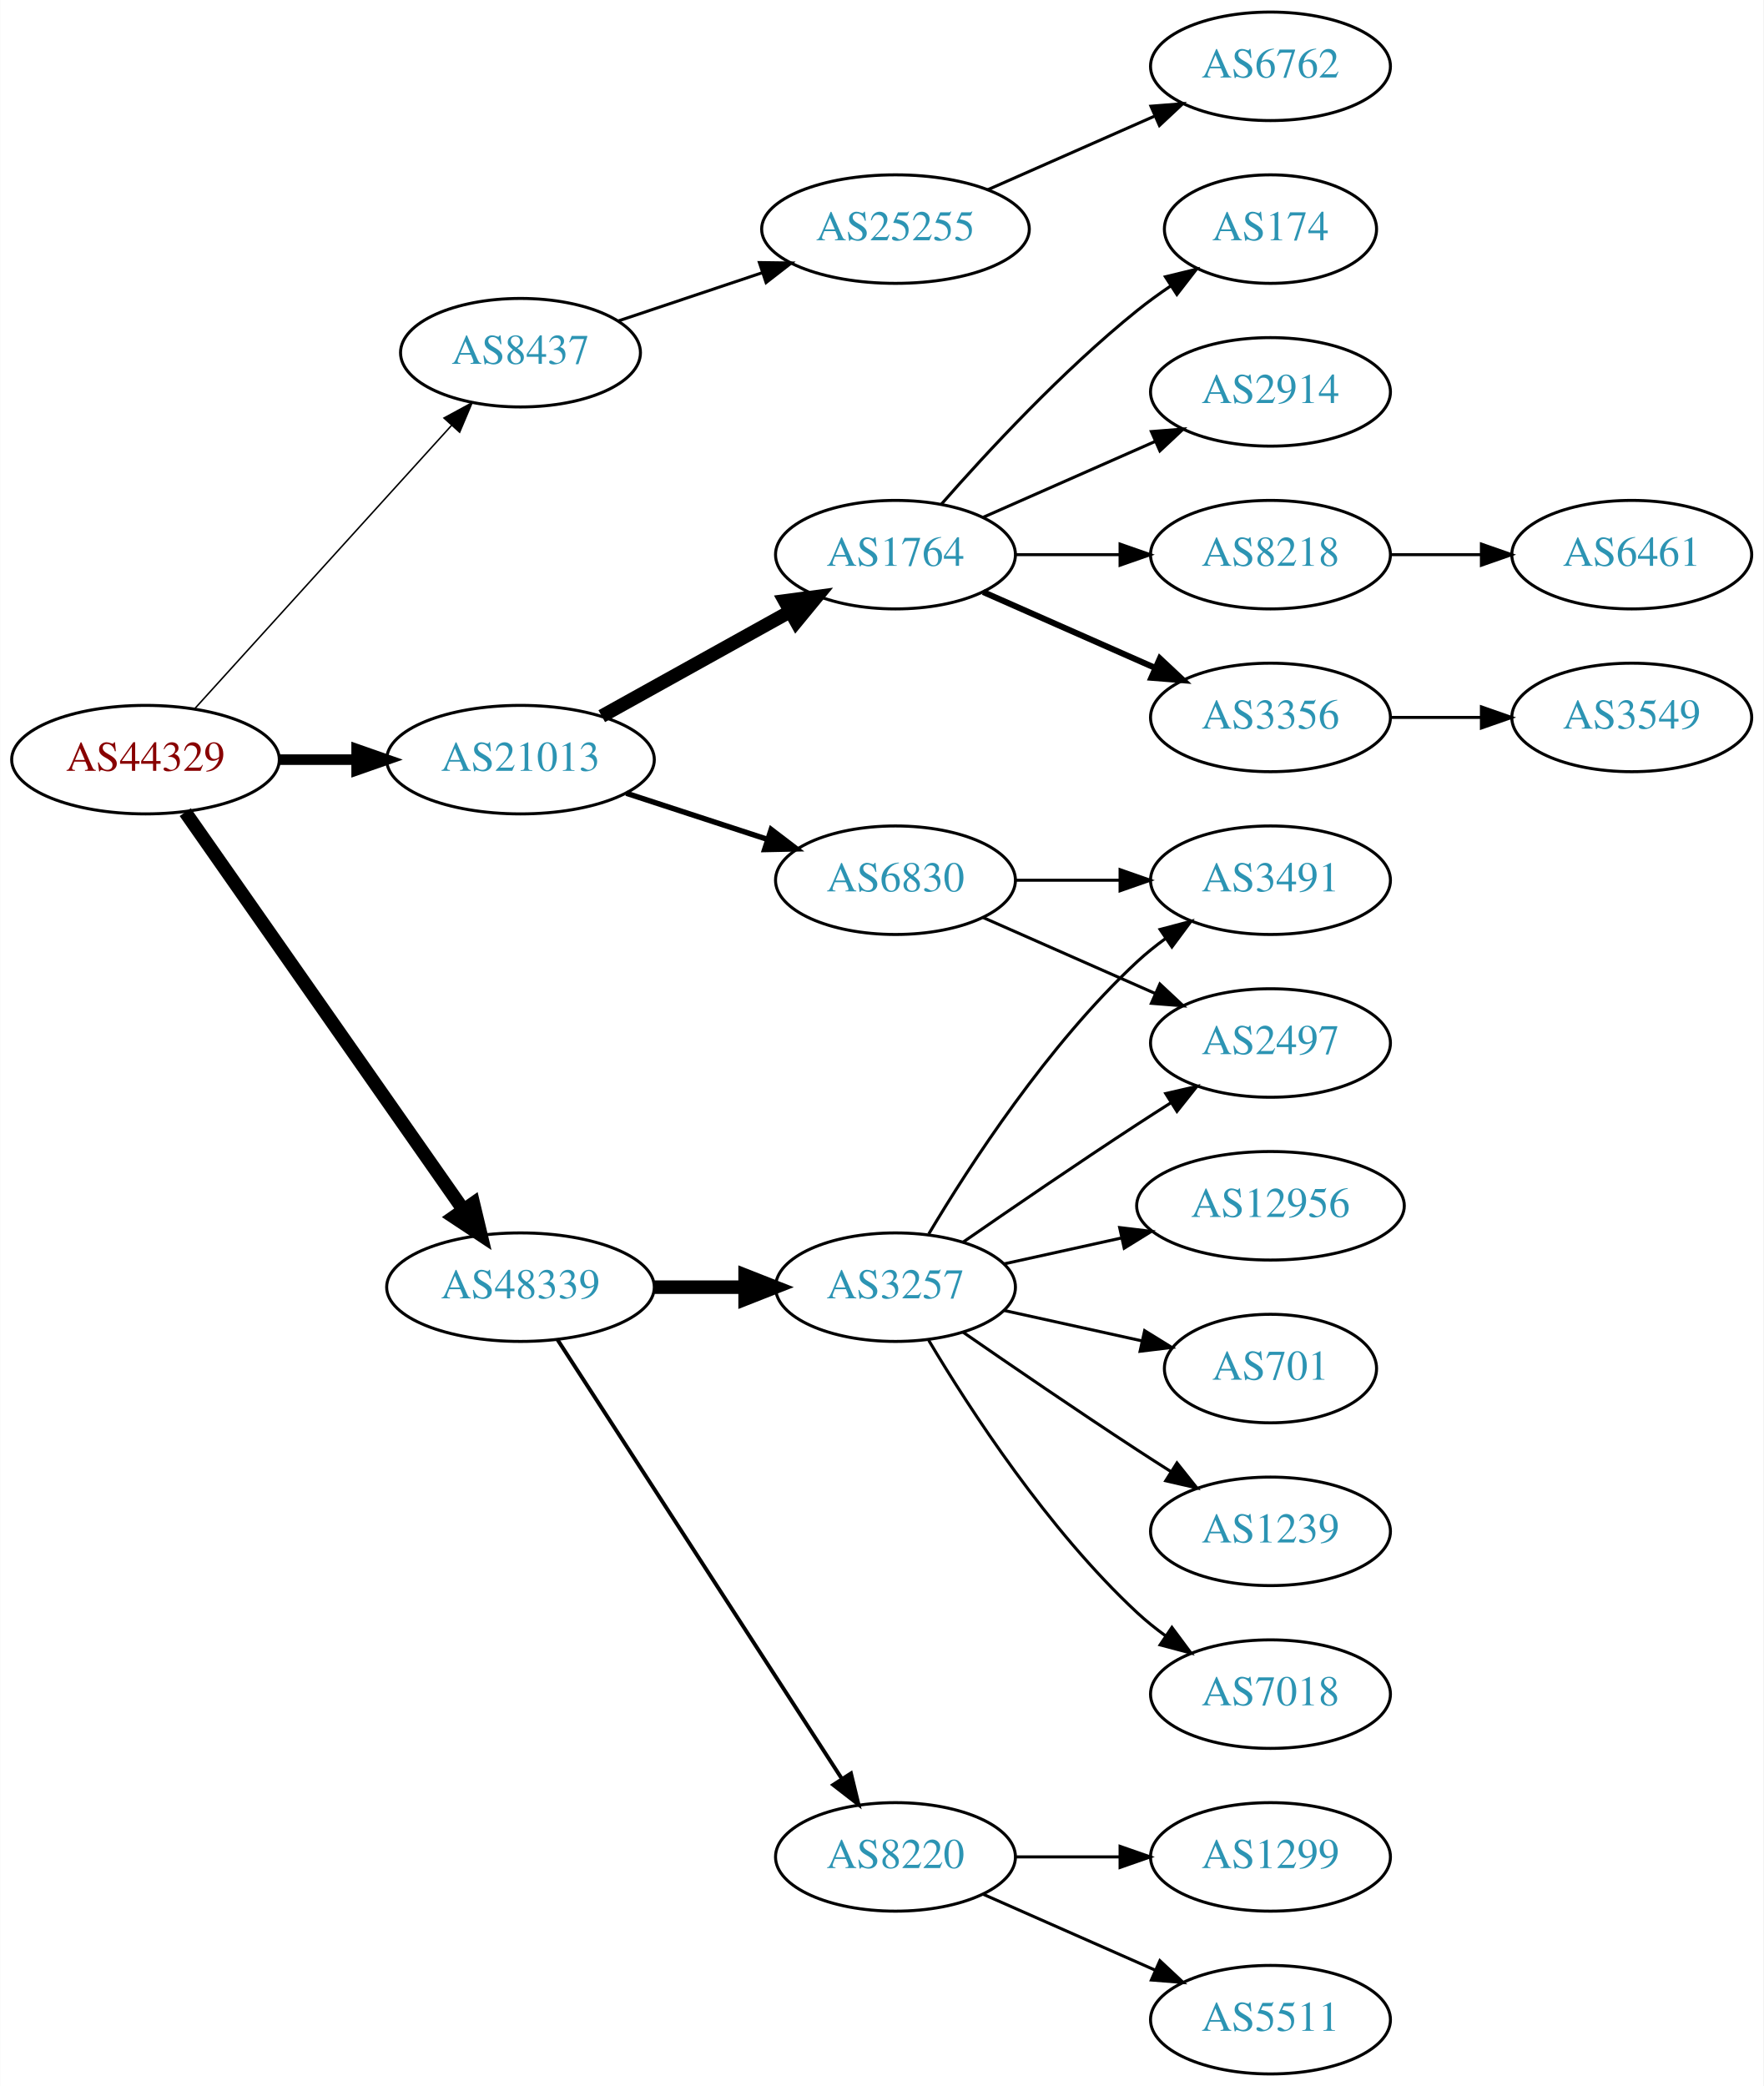
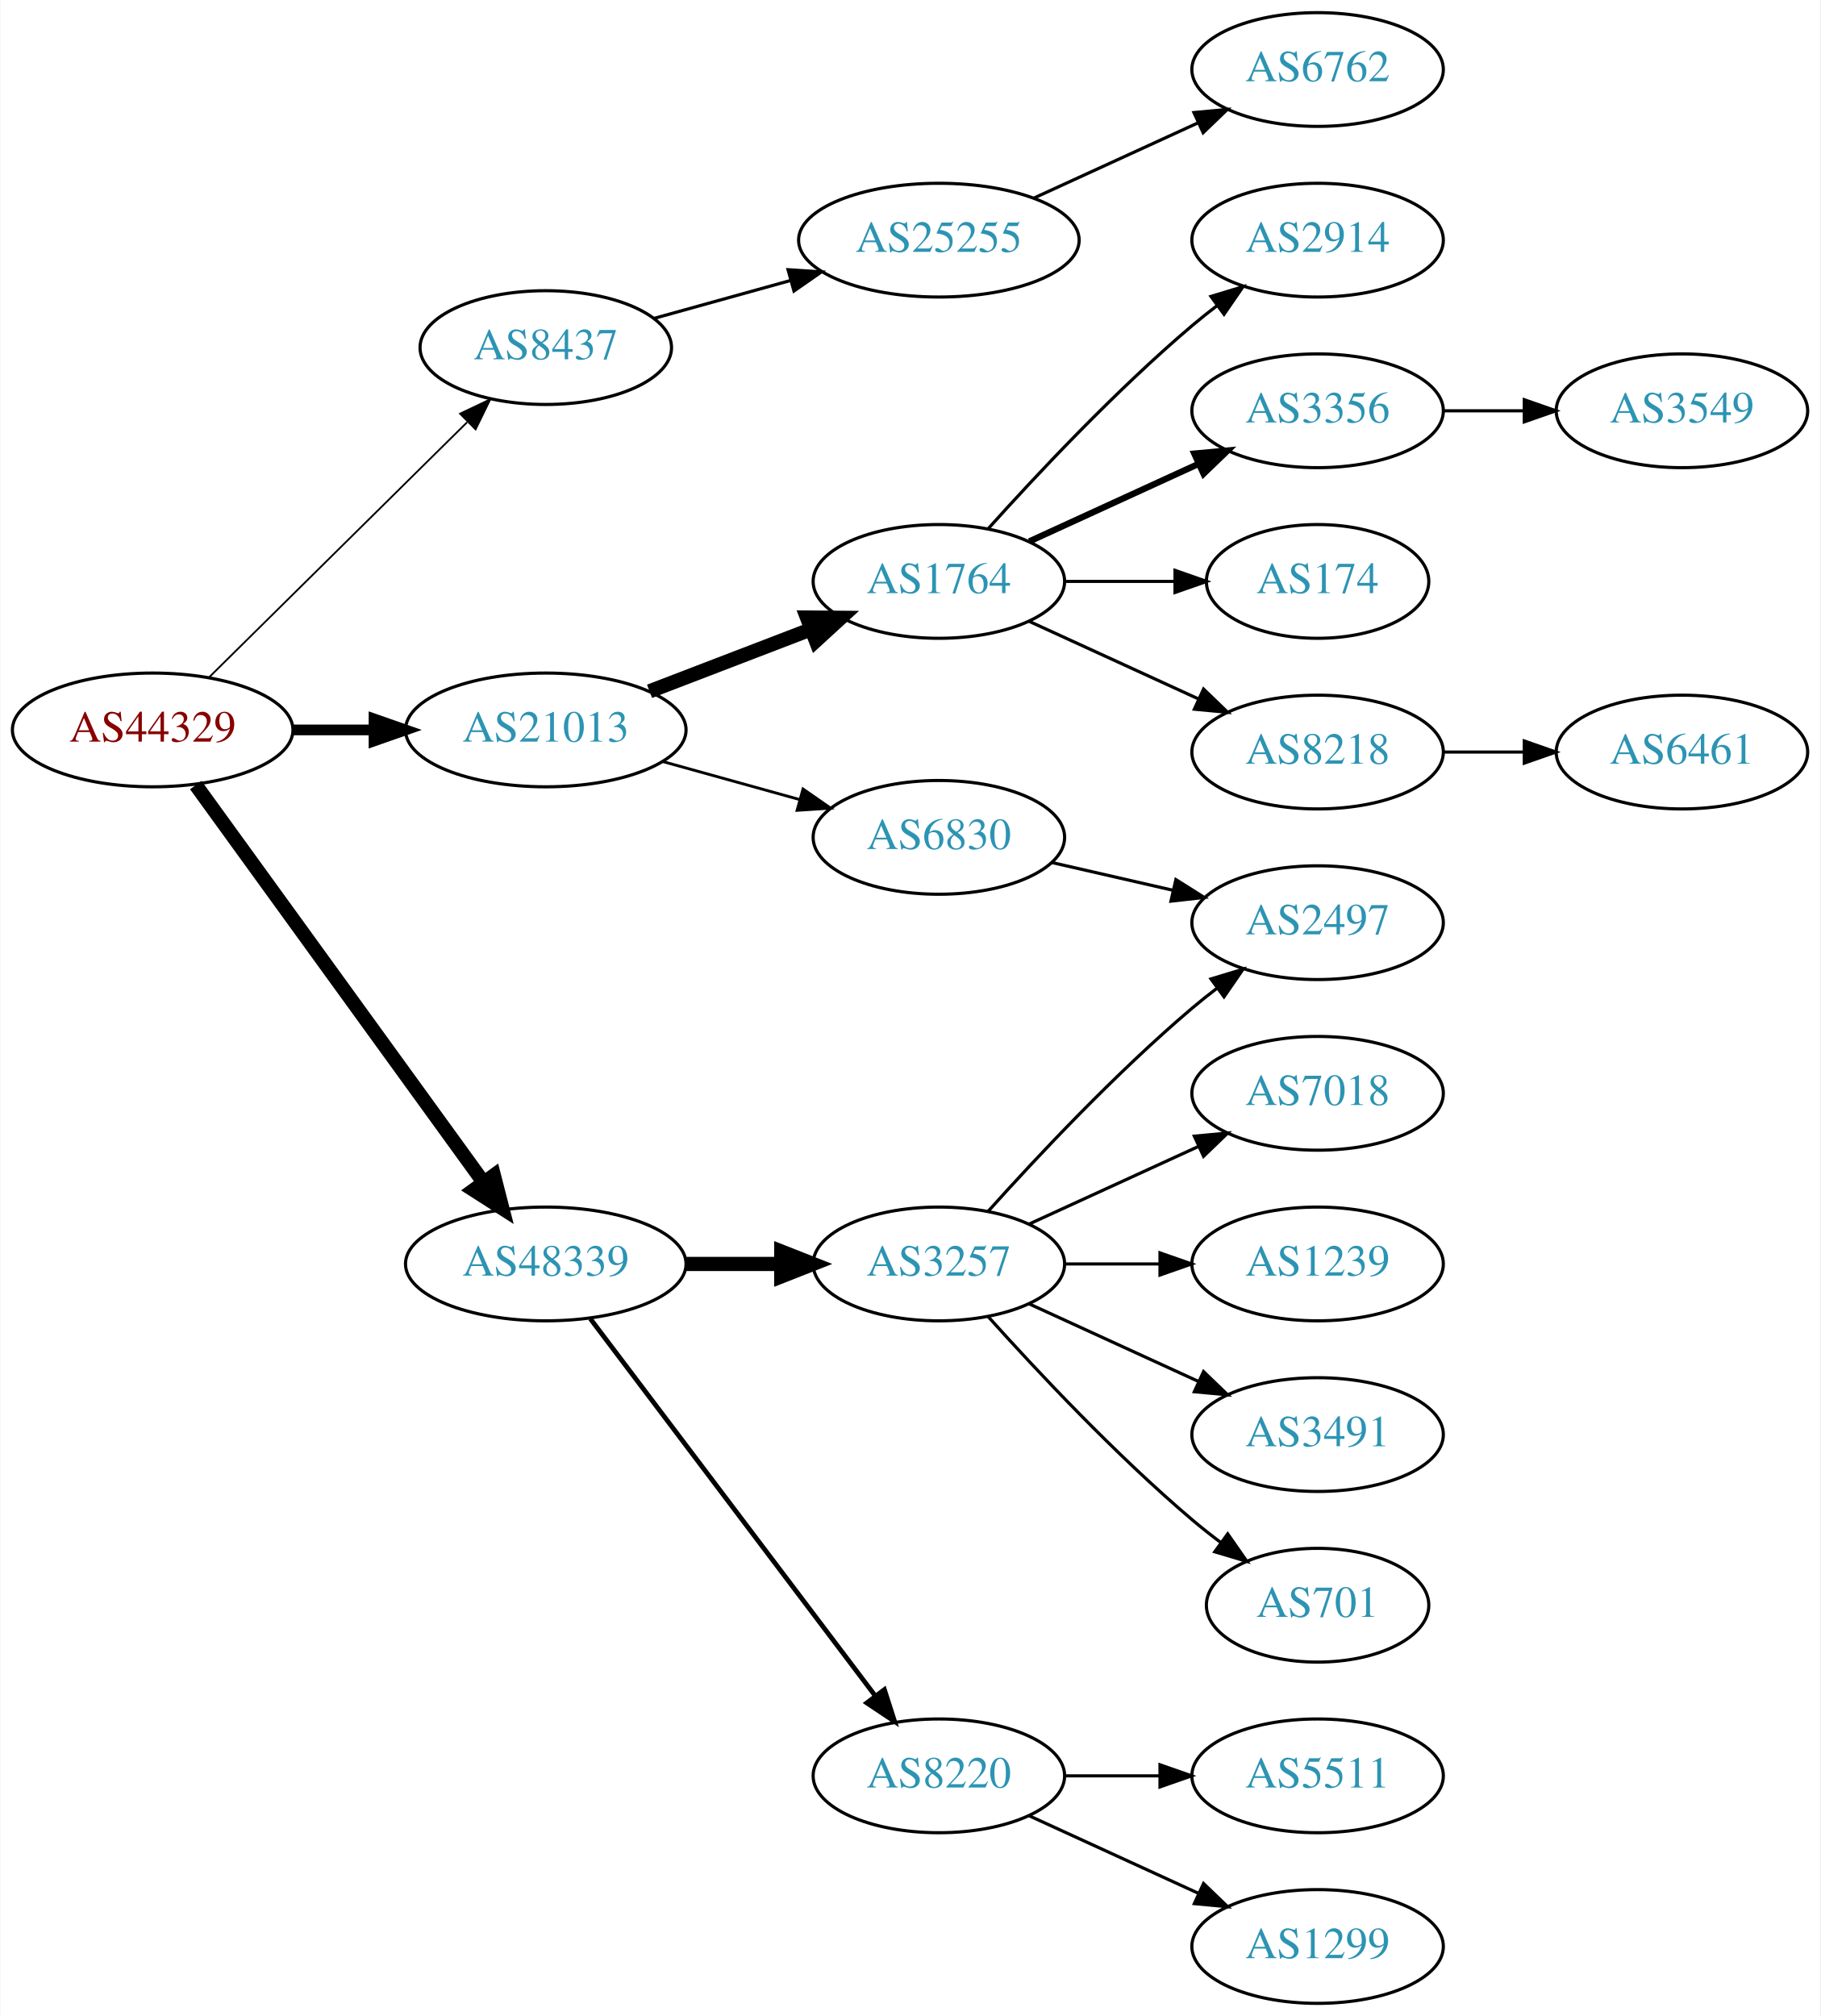
- <svg xmlns="http://www.w3.org/2000/svg" xmlns:xlink="http://www.w3.org/1999/xlink" width="585pt" height="692pt" viewBox="0.00 0.00 584.86 692.00">
-   <g id="graph0" class="graph" transform="scale(1 1) rotate(0) translate(4 688)">
-     <polygon fill="white" stroke="none" points="-4,4 -4,-688 580.862,-688 580.862,4 -4,4" />
+ <svg xmlns="http://www.w3.org/2000/svg" xmlns:xlink="http://www.w3.org/1999/xlink" width="576pt" height="638pt" viewBox="0.00 0.00 575.76 638.00">
+   <g id="graph0" class="graph" transform="scale(1 1) rotate(0) translate(4 634)">
+     <polygon fill="white" stroke="none" points="-4,4 -4,-634 571.762,-634 571.762,4 -4,4" />
    <g id="node1" class="node">
      <g id="a_node1">
        <a xlink:href="/asn/44329" xlink:title="AS44329 ~ NTS Netzwerk Telekom Service AG [AT]">
-           <ellipse fill="#ffffff" stroke="black" cx="44.196" cy="-436" rx="44.393" ry="18" />
-           <text text-anchor="middle" x="44.196" y="-432.3" font-family="Times,serif" font-size="14.00" fill="#880000">AS44329</text>
+           <ellipse fill="#ffffff" stroke="black" cx="44.196" cy="-403" rx="44.393" ry="18" />
+           <text text-anchor="middle" x="44.196" y="-399.3" font-family="Times,serif" font-size="14.00" fill="#880000">AS44329</text>
        </a>
      </g>
    </g>
    <g id="node2" class="node">
      <g id="a_node2">
        <a xlink:href="/asn/8437" xlink:title="AS8437 ~ Hutchison Drei Austria GmbH [AT]">
-           <ellipse fill="#ffffff" stroke="black" cx="168.588" cy="-571" rx="39.794" ry="18" />
-           <text text-anchor="middle" x="168.588" y="-567.3" font-family="Times,serif" font-size="14.00" fill="#2c94b3">AS8437</text>
+           <ellipse fill="#ffffff" stroke="black" cx="168.588" cy="-524" rx="39.794" ry="18" />
+           <text text-anchor="middle" x="168.588" y="-520.3" font-family="Times,serif" font-size="14.00" fill="#2c94b3">AS8437</text>
        </a>
      </g>
    </g>
    <g id="edge1" class="edge">
-       <path fill="none" stroke="black" stroke-width="0.5" d="M60.45,-452.825C81.913,-476.499 121.144,-519.771 145.711,-546.87" />
-       <polygon fill="black" stroke="black" stroke-width="0.5" points="143.217,-549.329 152.527,-554.387 148.403,-544.628 143.217,-549.329" />
+       <path fill="none" stroke="black" stroke-width="0.562" d="M61.958,-419.571C83.107,-440.479 119.618,-476.575 143.687,-500.371" />
+       <polygon fill="black" stroke="black" stroke-width="0.562" points="141.457,-503.088 151.029,-507.629 146.378,-498.11 141.457,-503.088" />
    </g>
    <g id="node3" class="node">
      <g id="a_node3">
        <a xlink:href="/asn/21013" xlink:title="AS21013 ~ Wels, AT [AT]">
-           <ellipse fill="#ffffff" stroke="black" cx="168.588" cy="-436" rx="44.393" ry="18" />
-           <text text-anchor="middle" x="168.588" y="-432.3" font-family="Times,serif" font-size="14.00" fill="#2c94b3">AS21013</text>
+           <ellipse fill="#ffffff" stroke="black" cx="168.588" cy="-403" rx="44.393" ry="18" />
+           <text text-anchor="middle" x="168.588" y="-399.3" font-family="Times,serif" font-size="14.00" fill="#2c94b3">AS21013</text>
        </a>
      </g>
    </g>
    <g id="edge2" class="edge">
-       <path fill="none" stroke="black" stroke-width="3.5" d="M88.692,-436C96.898,-436 105.569,-436 114.041,-436" />
-       <polygon fill="black" stroke="black" stroke-width="3.5" points="114.233,-439.5 124.233,-436 114.233,-432.5 114.233,-439.5" />
+       <path fill="none" stroke="black" stroke-width="3.375" d="M88.692,-403C96.898,-403 105.569,-403 114.041,-403" />
+       <polygon fill="black" stroke="black" stroke-width="3.375" points="114.233,-406.5 124.233,-403 114.233,-399.5 114.233,-406.5" />
    </g>
    <g id="node4" class="node">
      <g id="a_node4">
        <a xlink:href="/asn/48339" xlink:title="AS48339 ~ Raiffeisen Rechenzentrum GmbH [AT]">
-           <ellipse fill="#ffffff" stroke="black" cx="168.588" cy="-261" rx="44.393" ry="18" />
-           <text text-anchor="middle" x="168.588" y="-257.3" font-family="Times,serif" font-size="14.00" fill="#2c94b3">AS48339</text>
+           <ellipse fill="#ffffff" stroke="black" cx="168.588" cy="-234" rx="44.393" ry="18" />
+           <text text-anchor="middle" x="168.588" y="-230.3" font-family="Times,serif" font-size="14.00" fill="#2c94b3">AS48339</text>
        </a>
      </g>
    </g>
    <g id="edge3" class="edge">
-       <path fill="none" stroke="black" stroke-width="4.5" d="M57.379,-418.581C79.006,-387.657 124.204,-323.033 149.483,-286.887" />
-       <polygon fill="black" stroke="black" stroke-width="4.5" points="152.95,-288.8 155.455,-278.349 146.497,-284.287 152.95,-288.8" />
+       <path fill="none" stroke="black" stroke-width="4.5" d="M57.833,-385.551C79.454,-355.696 123.645,-294.677 148.86,-259.86" />
+       <polygon fill="black" stroke="black" stroke-width="4.5" points="152.16,-262.016 154.836,-251.608 145.782,-257.397 152.16,-262.016" />
    </g>
    <g id="node5" class="node">
      <g id="a_node5">
        <a xlink:href="/asn/25255" xlink:title="AS25255 ~ ==&gt; TELE2 AUSTRIA &lt;== [AT]">
-           <ellipse fill="#ffffff" stroke="black" cx="292.98" cy="-612" rx="44.393" ry="18" />
-           <text text-anchor="middle" x="292.98" y="-608.3" font-family="Times,serif" font-size="14.00" fill="#2c94b3">AS25255</text>
+           <ellipse fill="#ffffff" stroke="black" cx="292.98" cy="-558" rx="44.393" ry="18" />
+           <text text-anchor="middle" x="292.98" y="-554.3" font-family="Times,serif" font-size="14.00" fill="#2c94b3">AS25255</text>
        </a>
      </g>
    </g>
    <g id="edge4" class="edge">
-       <path fill="none" stroke="black" d="M201.107,-581.559C215.654,-586.431 233.152,-592.293 248.893,-597.566" />
-       <polygon fill="black" stroke="black" points="247.831,-600.902 258.425,-600.759 250.055,-594.264 247.831,-600.902" />
+       <path fill="none" stroke="black" d="M202.709,-533.201C216.054,-536.908 231.673,-541.247 246.083,-545.25" />
+       <polygon fill="black" stroke="black" points="245.251,-548.651 255.823,-547.956 247.124,-541.907 245.251,-548.651" />
    </g>
    <g id="node7" class="node">
      <g id="a_node7">
-         <a xlink:href="/asn/1764" xlink:title="AS1764 ~ NEXTLAYER-AS [AT]">
-           <ellipse fill="#ffffff" stroke="black" cx="292.98" cy="-504" rx="39.794" ry="18" />
-           <text text-anchor="middle" x="292.98" y="-500.3" font-family="Times,serif" font-size="14.00" fill="#2c94b3">AS1764</text>
+         <a xlink:href="/asn/6830" xlink:title="AS6830 ~ LGI-UPC [AT]">
+           <ellipse fill="#ffffff" stroke="black" cx="292.98" cy="-369" rx="39.794" ry="18" />
+           <text text-anchor="middle" x="292.98" y="-365.3" font-family="Times,serif" font-size="14.00" fill="#2c94b3">AS6830</text>
        </a>
      </g>
    </g>
    <g id="edge6" class="edge">
-       <path fill="none" stroke="black" stroke-width="4.5" d="M195.544,-450.421C213.717,-460.518 238.18,-474.109 257.919,-485.076" />
-       <polygon fill="black" stroke="black" stroke-width="4.5" points="256.245,-488.65 266.899,-490.065 260.07,-481.766 256.245,-488.65" />
+       <path fill="none" stroke="black" stroke-width="0.9" d="M205.648,-392.983C219.152,-389.231 234.633,-384.931 248.723,-381.017" />
+       <polygon fill="black" stroke="black" stroke-width="0.9" points="249.989,-384.298 258.688,-378.249 248.116,-377.553 249.989,-384.298" />
    </g>
    <g id="node8" class="node">
      <g id="a_node8">
-         <a xlink:href="/asn/6830" xlink:title="AS6830 ~ LGI-UPC [AT]">
-           <ellipse fill="#ffffff" stroke="black" cx="292.98" cy="-396" rx="39.794" ry="18" />
-           <text text-anchor="middle" x="292.98" y="-392.3" font-family="Times,serif" font-size="14.00" fill="#2c94b3">AS6830</text>
+         <a xlink:href="/asn/1764" xlink:title="AS1764 ~ NEXTLAYER-AS [AT]">
+           <ellipse fill="#ffffff" stroke="black" cx="292.98" cy="-450" rx="39.794" ry="18" />
+           <text text-anchor="middle" x="292.98" y="-446.3" font-family="Times,serif" font-size="14.00" fill="#2c94b3">AS1764</text>
        </a>
      </g>
    </g>
    <g id="edge7" class="edge">
-       <path fill="none" stroke="black" stroke-width="1.8" d="M203.681,-424.858C218.187,-420.117 235.239,-414.544 250.469,-409.567" />
-       <polygon fill="black" stroke="black" stroke-width="1.8" points="251.752,-412.83 260.17,-406.396 249.578,-406.176 251.752,-412.83" />
+       <path fill="none" stroke="black" stroke-width="4.5" d="M201.426,-415.226C217.057,-421.228 236.037,-428.517 252.575,-434.868" />
+       <polygon fill="black" stroke="black" stroke-width="4.5" points="251.239,-438.573 261.986,-438.482 254.062,-431.221 251.239,-438.573" />
+     </g>
+     <g id="node16" class="node">
+       <g id="a_node16">
+         <a xlink:href="/asn/3257" xlink:title="AS3257 ~ GTT [DE]">
+           <ellipse fill="#ffffff" stroke="black" cx="292.98" cy="-234" rx="39.794" ry="18" />
+           <text text-anchor="middle" x="292.98" y="-230.3" font-family="Times,serif" font-size="14.00" fill="#2c94b3">AS3257</text>
+         </a>
+       </g>
+     </g>
+     <g id="edge15" class="edge">
+       <path fill="none" stroke="black" stroke-width="4.5" d="M213.084,-234C222.773,-234 233.11,-234 243.002,-234" />
+       <polygon fill="black" stroke="black" stroke-width="4.5" points="243.105,-237.938 253.105,-234 243.105,-230.063 243.105,-237.938" />
    </g>
    <g id="node17" class="node">
      <g id="a_node17">
-         <a xlink:href="/asn/3257" xlink:title="AS3257 ~ GTT [DE]">
-           <ellipse fill="#ffffff" stroke="black" cx="292.98" cy="-261" rx="39.794" ry="18" />
-           <text text-anchor="middle" x="292.98" y="-257.3" font-family="Times,serif" font-size="14.00" fill="#2c94b3">AS3257</text>
-         </a>
-       </g>
-     </g>
-     <g id="edge16" class="edge">
-       <path fill="none" stroke="black" stroke-width="4.5" d="M213.084,-261C222.773,-261 233.11,-261 243.002,-261" />
-       <polygon fill="black" stroke="black" stroke-width="4.5" points="243.105,-264.938 253.105,-261 243.105,-257.063 243.105,-264.938" />
-     </g>
-     <g id="node18" class="node">
-       <g id="a_node18">
        <a xlink:href="/asn/8220" xlink:title="AS8220 ~ COLT [GB]">
          <ellipse fill="#ffffff" stroke="black" cx="292.98" cy="-72" rx="39.794" ry="18" />
          <text text-anchor="middle" x="292.98" y="-68.3" font-family="Times,serif" font-size="14.00" fill="#2c94b3">AS8220</text>
        </a>
      </g>
    </g>
-     <g id="edge17" class="edge">
-       <path fill="none" stroke="black" stroke-width="1.286" d="M180.883,-243.558C202.469,-210.225 249.685,-137.314 275.056,-98.134" />
-       <polygon fill="black" stroke="black" stroke-width="1.286" points="278.215,-99.696 280.713,-89.4 272.339,-95.891 278.215,-99.696" />
+     <g id="edge16" class="edge">
+       <path fill="none" stroke="black" stroke-width="1.5" d="M182.686,-216.663C204.311,-188.04 247.582,-130.767 272.705,-97.514" />
+       <polygon fill="black" stroke="black" stroke-width="1.5" points="275.741,-99.301 278.976,-89.212 270.156,-95.081 275.741,-99.301" />
    </g>
    <g id="node6" class="node">
      <g id="a_node6">
        <a xlink:href="/asn/6762" xlink:title="AS6762 ~ TELECOM ITALIA SPARKLE S.p.A. [IT]">
-           <ellipse fill="#ffffff" stroke="black" cx="417.373" cy="-666" rx="39.794" ry="18" />
-           <text text-anchor="middle" x="417.373" y="-662.3" font-family="Times,serif" font-size="14.00" fill="#2c94b3">AS6762</text>
+           <ellipse fill="#ffffff" stroke="black" cx="412.823" cy="-612" rx="39.794" ry="18" />
+           <text text-anchor="middle" x="412.823" y="-608.3" font-family="Times,serif" font-size="14.00" fill="#2c94b3">AS6762</text>
        </a>
      </g>
    </g>
    <g id="edge5" class="edge">
-       <path fill="none" stroke="black" d="M323.608,-625.072C340.203,-632.393 361.062,-641.597 378.795,-649.421" />
-       <polygon fill="black" stroke="black" points="377.717,-652.77 388.279,-653.605 380.543,-646.366 377.717,-652.77" />
+       <path fill="none" stroke="black" d="M323.11,-571.348C338.721,-578.502 358.119,-587.391 374.791,-595.03" />
+       <polygon fill="black" stroke="black" points="373.694,-598.378 384.243,-599.362 376.61,-592.014 373.694,-598.378" />
    </g>
    <g id="node9" class="node">
      <g id="a_node9">
-         <a xlink:href="/asn/2914" xlink:title="AS2914 ~ NTT America, Inc. [US]">
-           <ellipse fill="#ffffff" stroke="black" cx="417.373" cy="-558" rx="39.794" ry="18" />
-           <text text-anchor="middle" x="417.373" y="-554.3" font-family="Times,serif" font-size="14.00" fill="#2c94b3">AS2914</text>
+         <a xlink:href="/asn/2497" xlink:title="AS2497 ~ Internet Initiative Japan Inc. [JP]">
+           <ellipse fill="#ffffff" stroke="black" cx="412.823" cy="-342" rx="39.794" ry="18" />
+           <text text-anchor="middle" x="412.823" y="-338.3" font-family="Times,serif" font-size="14.00" fill="#2c94b3">AS2497</text>
        </a>
      </g>
    </g>
    <g id="edge8" class="edge">
-       <path fill="none" stroke="black" d="M322.06,-516.389C339.008,-523.866 360.805,-533.483 379.174,-541.588" />
-       <polygon fill="black" stroke="black" points="377.862,-544.834 388.424,-545.669 380.688,-538.43 377.862,-544.834" />
+       <path fill="none" stroke="black" d="M328.7,-361.045C340.7,-358.296 354.32,-355.175 367.013,-352.267" />
+       <polygon fill="black" stroke="black" points="367.979,-355.636 376.945,-349.991 366.415,-348.813 367.979,-355.636" />
    </g>
    <g id="node10" class="node">
      <g id="a_node10">
-         <a xlink:href="/asn/8218" xlink:title="AS8218 ~ legacy Neotelecoms [FR]">
-           <ellipse fill="#ffffff" stroke="black" cx="417.373" cy="-504" rx="39.794" ry="18" />
-           <text text-anchor="middle" x="417.373" y="-500.3" font-family="Times,serif" font-size="14.00" fill="#2c94b3">AS8218</text>
+         <a xlink:href="/asn/2914" xlink:title="AS2914 ~ NTT America, Inc. [US]">
+           <ellipse fill="#ffffff" stroke="black" cx="412.823" cy="-558" rx="39.794" ry="18" />
+           <text text-anchor="middle" x="412.823" y="-554.3" font-family="Times,serif" font-size="14.00" fill="#2c94b3">AS2914</text>
        </a>
      </g>
    </g>
    <g id="edge9" class="edge">
-       <path fill="none" stroke="black" d="M332.706,-504C343.644,-504 355.695,-504 367.161,-504" />
-       <polygon fill="black" stroke="black" points="367.479,-507.5 377.479,-504 367.479,-500.5 367.479,-507.5" />
+       <path fill="none" stroke="black" d="M308.626,-466.725C323.927,-483.765 349.025,-510.523 373.176,-531 375.674,-533.117 378.334,-535.232 381.045,-537.293" />
+       <polygon fill="black" stroke="black" points="379.082,-540.194 389.222,-543.266 383.212,-534.541 379.082,-540.194" />
    </g>
    <g id="node11" class="node">
      <g id="a_node11">
        <a xlink:href="/asn/3356" xlink:title="AS3356 ~ Level 3 Parent, LLC [US]">
-           <ellipse fill="#ffffff" stroke="black" cx="417.373" cy="-450" rx="39.794" ry="18" />
-           <text text-anchor="middle" x="417.373" y="-446.3" font-family="Times,serif" font-size="14.00" fill="#2c94b3">AS3356</text>
+           <ellipse fill="#ffffff" stroke="black" cx="412.823" cy="-504" rx="39.794" ry="18" />
+           <text text-anchor="middle" x="412.823" y="-500.3" font-family="Times,serif" font-size="14.00" fill="#2c94b3">AS3356</text>
        </a>
      </g>
    </g>
    <g id="edge10" class="edge">
-       <path fill="none" stroke="black" stroke-width="2" d="M322.06,-491.611C339.008,-484.134 360.805,-474.517 379.174,-466.412" />
-       <polygon fill="black" stroke="black" stroke-width="2" points="380.688,-469.57 388.424,-462.331 377.862,-463.166 380.688,-469.57" />
+       <path fill="none" stroke="black" stroke-width="2" d="M321.609,-462.661C337.566,-469.973 357.837,-479.261 375.119,-487.181" />
+       <polygon fill="black" stroke="black" stroke-width="2" points="373.818,-490.435 384.367,-491.419 376.734,-484.071 373.818,-490.435" />
    </g>
    <g id="node12" class="node">
      <g id="a_node12">
        <a xlink:href="/asn/174" xlink:title="AS174 ~ Cogent Communications [US]">
-           <ellipse fill="#ffffff" stroke="black" cx="417.373" cy="-612" rx="35.194" ry="18" />
-           <text text-anchor="middle" x="417.373" y="-608.3" font-family="Times,serif" font-size="14.00" fill="#2c94b3">AS174</text>
+           <ellipse fill="#ffffff" stroke="black" cx="412.823" cy="-450" rx="35.194" ry="18" />
+           <text text-anchor="middle" x="412.823" y="-446.3" font-family="Times,serif" font-size="14.00" fill="#2c94b3">AS174</text>
        </a>
      </g>
    </g>
    <g id="edge11" class="edge">
-       <path fill="none" stroke="black" d="M308.133,-520.663C323.234,-537.894 348.355,-565.024 373.176,-585 376.682,-587.821 380.5,-590.587 384.368,-593.208" />
-       <polygon fill="black" stroke="black" points="382.518,-596.18 392.813,-598.682 386.325,-590.306 382.518,-596.18" />
-     </g>
-     <g id="node15" class="node">
-       <g id="a_node15">
-         <a xlink:href="/asn/3491" xlink:title="AS3491 ~ PCCW Global, Inc. [US]">
-           <ellipse fill="#ffffff" stroke="black" cx="417.373" cy="-396" rx="39.794" ry="18" />
-           <text text-anchor="middle" x="417.373" y="-392.3" font-family="Times,serif" font-size="14.00" fill="#2c94b3">AS3491</text>
-         </a>
-       </g>
-     </g>
-     <g id="edge14" class="edge">
-       <path fill="none" stroke="black" d="M332.706,-396C343.644,-396 355.695,-396 367.161,-396" />
-       <polygon fill="black" stroke="black" points="367.479,-399.5 377.479,-396 367.479,-392.5 367.479,-399.5" />
-     </g>
-     <g id="node16" class="node">
-       <g id="a_node16">
-         <a xlink:href="/asn/2497" xlink:title="AS2497 ~ Internet Initiative Japan Inc. [JP]">
-           <ellipse fill="#ffffff" stroke="black" cx="417.373" cy="-342" rx="39.794" ry="18" />
-           <text text-anchor="middle" x="417.373" y="-338.3" font-family="Times,serif" font-size="14.00" fill="#2c94b3">AS2497</text>
-         </a>
-       </g>
-     </g>
-     <g id="edge15" class="edge">
-       <path fill="none" stroke="black" d="M322.06,-383.611C339.008,-376.134 360.805,-366.517 379.174,-358.412" />
-       <polygon fill="black" stroke="black" points="380.688,-361.57 388.424,-354.331 377.862,-355.166 380.688,-361.57" />
+       <path fill="none" stroke="black" d="M332.893,-450C343.98,-450 356.139,-450 367.522,-450" />
+       <polygon fill="black" stroke="black" points="367.703,-453.5 377.703,-450 367.703,-446.5 367.703,-453.5" />
    </g>
    <g id="node13" class="node">
      <g id="a_node13">
-         <a xlink:href="/asn/6461" xlink:title="AS6461 ~ Zayo Bandwidth [US]">
-           <ellipse fill="#ffffff" stroke="black" cx="537.215" cy="-504" rx="39.794" ry="18" />
-           <text text-anchor="middle" x="537.215" y="-500.3" font-family="Times,serif" font-size="14.00" fill="#2c94b3">AS6461</text>
+         <a xlink:href="/asn/8218" xlink:title="AS8218 ~ legacy Neotelecoms [FR]">
+           <ellipse fill="#ffffff" stroke="black" cx="412.823" cy="-396" rx="39.794" ry="18" />
+           <text text-anchor="middle" x="412.823" y="-392.3" font-family="Times,serif" font-size="14.00" fill="#2c94b3">AS8218</text>
        </a>
      </g>
    </g>
    <g id="edge12" class="edge">
-       <path fill="none" stroke="black" d="M457.285,-504C466.839,-504 477.188,-504 487.151,-504" />
-       <polygon fill="black" stroke="black" points="487.343,-507.5 497.343,-504 487.343,-500.5 487.343,-507.5" />
+       <path fill="none" stroke="black" d="M321.609,-437.339C337.566,-430.027 357.837,-420.739 375.119,-412.819" />
+       <polygon fill="black" stroke="black" points="376.734,-415.929 384.367,-408.581 373.818,-409.565 376.734,-415.929" />
    </g>
    <g id="node14" class="node">
      <g id="a_node14">
        <a xlink:href="/asn/3549" xlink:title="AS3549 ~ Level 3 Parent, LLC [US]">
-           <ellipse fill="#ffffff" stroke="black" cx="537.215" cy="-450" rx="39.794" ry="18" />
-           <text text-anchor="middle" x="537.215" y="-446.3" font-family="Times,serif" font-size="14.00" fill="#2c94b3">AS3549</text>
+           <ellipse fill="#ffffff" stroke="black" cx="528.116" cy="-504" rx="39.794" ry="18" />
+           <text text-anchor="middle" x="528.116" y="-500.3" font-family="Times,serif" font-size="14.00" fill="#2c94b3">AS3549</text>
        </a>
      </g>
    </g>
    <g id="edge13" class="edge">
-       <path fill="none" stroke="black" d="M457.285,-450C466.839,-450 477.188,-450 487.151,-450" />
-       <polygon fill="black" stroke="black" points="487.343,-453.5 497.343,-450 487.343,-446.5 487.343,-453.5" />
-     </g>
-     <g id="edge20" class="edge">
-       <path fill="none" stroke="black" d="M304.026,-278.671C317.597,-301.472 343.529,-341.472 373.176,-369 376.083,-371.699 379.296,-374.28 382.62,-376.703" />
-       <polygon fill="black" stroke="black" points="380.755,-379.667 390.998,-382.375 384.679,-373.87 380.755,-379.667" />
-     </g>
-     <g id="edge19" class="edge">
-       <path fill="none" stroke="black" d="M315.337,-275.901C331.188,-286.877 353.391,-302.079 373.176,-315 376.758,-317.339 380.529,-319.759 384.289,-322.144" />
-       <polygon fill="black" stroke="black" points="382.623,-325.231 392.95,-327.596 386.352,-319.307 382.623,-325.231" />
+       <path fill="none" stroke="black" d="M452.495,-504C460.698,-504 469.462,-504 477.994,-504" />
+       <polygon fill="black" stroke="black" points="478.233,-507.5 488.233,-504 478.233,-500.5 478.233,-507.5" />
+     </g>
+     <g id="node15" class="node">
+       <g id="a_node15">
+         <a xlink:href="/asn/6461" xlink:title="AS6461 ~ Zayo Bandwidth [US]">
+           <ellipse fill="#ffffff" stroke="black" cx="528.116" cy="-396" rx="39.794" ry="18" />
+           <text text-anchor="middle" x="528.116" y="-392.3" font-family="Times,serif" font-size="14.00" fill="#2c94b3">AS6461</text>
+         </a>
+       </g>
+     </g>
+     <g id="edge14" class="edge">
+       <path fill="none" stroke="black" d="M452.495,-396C460.698,-396 469.462,-396 477.994,-396" />
+       <polygon fill="black" stroke="black" points="478.233,-399.5 488.233,-396 478.233,-392.5 478.233,-399.5" />
+     </g>
+     <g id="edge18" class="edge">
+       <path fill="none" stroke="black" d="M308.626,-250.725C323.927,-267.765 349.025,-294.523 373.176,-315 375.674,-317.117 378.334,-319.232 381.045,-321.293" />
+       <polygon fill="black" stroke="black" points="379.082,-324.194 389.222,-327.266 383.212,-318.541 379.082,-324.194" />
+     </g>
+     <g id="node18" class="node">
+       <g id="a_node18">
+         <a xlink:href="/asn/7018" xlink:title="AS7018 ~ AT&amp;T Services, Inc. [US]">
+           <ellipse fill="#ffffff" stroke="black" cx="412.823" cy="-288" rx="39.794" ry="18" />
+           <text text-anchor="middle" x="412.823" y="-284.3" font-family="Times,serif" font-size="14.00" fill="#2c94b3">AS7018</text>
+         </a>
+       </g>
+     </g>
+     <g id="edge17" class="edge">
+       <path fill="none" stroke="black" d="M321.609,-246.661C337.566,-253.973 357.837,-263.261 375.119,-271.181" />
+       <polygon fill="black" stroke="black" points="373.818,-274.435 384.367,-275.419 376.734,-268.071 373.818,-274.435" />
    </g>
    <g id="node19" class="node">
      <g id="a_node19">
-         <a xlink:href="/asn/12956" xlink:title="AS12956 ~ TELXIUS [ES]">
-           <ellipse fill="#ffffff" stroke="black" cx="417.373" cy="-288" rx="44.393" ry="18" />
-           <text text-anchor="middle" x="417.373" y="-284.3" font-family="Times,serif" font-size="14.00" fill="#2c94b3">AS12956</text>
-         </a>
-       </g>
-     </g>
-     <g id="edge18" class="edge">
-       <path fill="none" stroke="black" d="M329.053,-268.737C341.092,-271.393 354.792,-274.415 367.713,-277.266" />
-       <polygon fill="black" stroke="black" points="367.343,-280.768 377.862,-279.505 368.851,-273.932 367.343,-280.768" />
+         <a xlink:href="/asn/1239" xlink:title="AS1239 ~ Sprint [US]">
+           <ellipse fill="#ffffff" stroke="black" cx="412.823" cy="-234" rx="39.794" ry="18" />
+           <text text-anchor="middle" x="412.823" y="-230.3" font-family="Times,serif" font-size="14.00" fill="#2c94b3">AS1239</text>
+         </a>
+       </g>
+     </g>
+     <g id="edge19" class="edge">
+       <path fill="none" stroke="black" d="M332.893,-234C342.446,-234 352.796,-234 362.759,-234" />
+       <polygon fill="black" stroke="black" points="362.951,-237.5 372.951,-234 362.951,-230.5 362.951,-237.5" />
    </g>
    <g id="node20" class="node">
      <g id="a_node20">
-         <a xlink:href="/asn/701" xlink:title="AS701 ~ UUNET [US]">
-           <ellipse fill="#ffffff" stroke="black" cx="417.373" cy="-234" rx="35.194" ry="18" />
-           <text text-anchor="middle" x="417.373" y="-230.3" font-family="Times,serif" font-size="14.00" fill="#2c94b3">AS701</text>
-         </a>
-       </g>
-     </g>
-     <g id="edge21" class="edge">
-       <path fill="none" stroke="black" d="M329.053,-253.263C343.287,-250.123 359.841,-246.471 374.686,-243.196" />
-       <polygon fill="black" stroke="black" points="375.628,-246.572 384.64,-241 374.12,-239.737 375.628,-246.572" />
+         <a xlink:href="/asn/3491" xlink:title="AS3491 ~ PCCW Global, Inc. [US]">
+           <ellipse fill="#ffffff" stroke="black" cx="412.823" cy="-180" rx="39.794" ry="18" />
+           <text text-anchor="middle" x="412.823" y="-176.3" font-family="Times,serif" font-size="14.00" fill="#2c94b3">AS3491</text>
+         </a>
+       </g>
+     </g>
+     <g id="edge20" class="edge">
+       <path fill="none" stroke="black" d="M321.609,-221.339C337.566,-214.027 357.837,-204.739 375.119,-196.819" />
+       <polygon fill="black" stroke="black" points="376.734,-199.929 384.367,-192.581 373.818,-193.565 376.734,-199.929" />
    </g>
    <g id="node21" class="node">
      <g id="a_node21">
-         <a xlink:href="/asn/1239" xlink:title="AS1239 ~ Sprint [US]">
-           <ellipse fill="#ffffff" stroke="black" cx="417.373" cy="-180" rx="39.794" ry="18" />
-           <text text-anchor="middle" x="417.373" y="-176.3" font-family="Times,serif" font-size="14.00" fill="#2c94b3">AS1239</text>
-         </a>
-       </g>
-     </g>
-     <g id="edge22" class="edge">
-       <path fill="none" stroke="black" d="M315.337,-246.099C331.188,-235.123 353.391,-219.921 373.176,-207 376.758,-204.661 380.529,-202.241 384.289,-199.856" />
-       <polygon fill="black" stroke="black" points="386.352,-202.693 392.95,-194.404 382.623,-196.769 386.352,-202.693" />
+         <a xlink:href="/asn/701" xlink:title="AS701 ~ UUNET [US]">
+           <ellipse fill="#ffffff" stroke="black" cx="412.823" cy="-126" rx="35.194" ry="18" />
+           <text text-anchor="middle" x="412.823" y="-122.3" font-family="Times,serif" font-size="14.00" fill="#2c94b3">AS701</text>
+         </a>
+       </g>
+     </g>
+     <g id="edge21" class="edge">
+       <path fill="none" stroke="black" d="M308.626,-217.275C323.927,-200.235 349.025,-173.477 373.176,-153 376.029,-150.582 379.094,-148.167 382.205,-145.831" />
+       <polygon fill="black" stroke="black" points="384.378,-148.578 390.433,-139.884 380.278,-142.905 384.378,-148.578" />
    </g>
    <g id="node22" class="node">
      <g id="a_node22">
-         <a xlink:href="/asn/7018" xlink:title="AS7018 ~ AT&amp;T Services, Inc. [US]">
-           <ellipse fill="#ffffff" stroke="black" cx="417.373" cy="-126" rx="39.794" ry="18" />
-           <text text-anchor="middle" x="417.373" y="-122.3" font-family="Times,serif" font-size="14.00" fill="#2c94b3">AS7018</text>
-         </a>
-       </g>
-     </g>
-     <g id="edge23" class="edge">
-       <path fill="none" stroke="black" d="M304.026,-243.329C317.597,-220.528 343.529,-180.528 373.176,-153 376.083,-150.301 379.296,-147.72 382.62,-145.297" />
-       <polygon fill="black" stroke="black" points="384.679,-148.13 390.998,-139.625 380.755,-142.333 384.679,-148.13" />
+         <a xlink:href="/asn/5511" xlink:title="AS5511 ~ Orange S.A. [FR]">
+           <ellipse fill="#ffffff" stroke="black" cx="412.823" cy="-72" rx="39.794" ry="18" />
+           <text text-anchor="middle" x="412.823" y="-68.3" font-family="Times,serif" font-size="14.00" fill="#2c94b3">AS5511</text>
+         </a>
+       </g>
+     </g>
+     <g id="edge22" class="edge">
+       <path fill="none" stroke="black" d="M332.893,-72C342.446,-72 352.796,-72 362.759,-72" />
+       <polygon fill="black" stroke="black" points="362.951,-75.5 372.951,-72 362.951,-68.5 362.951,-75.5" />
    </g>
    <g id="node23" class="node">
      <g id="a_node23">
        <a xlink:href="/asn/1299" xlink:title="AS1299 ~ Telia Carrier [EU]">
-           <ellipse fill="#ffffff" stroke="black" cx="417.373" cy="-72" rx="39.794" ry="18" />
-           <text text-anchor="middle" x="417.373" y="-68.3" font-family="Times,serif" font-size="14.00" fill="#2c94b3">AS1299</text>
-         </a>
-       </g>
-     </g>
-     <g id="edge24" class="edge">
-       <path fill="none" stroke="black" d="M332.706,-72C343.644,-72 355.695,-72 367.161,-72" />
-       <polygon fill="black" stroke="black" points="367.479,-75.5 377.479,-72 367.479,-68.5 367.479,-75.5" />
-     </g>
-     <g id="node24" class="node">
-       <g id="a_node24">
-         <a xlink:href="/asn/5511" xlink:title="AS5511 ~ Orange S.A. [FR]">
-           <ellipse fill="#ffffff" stroke="black" cx="417.373" cy="-18" rx="39.794" ry="18" />
-           <text text-anchor="middle" x="417.373" y="-14.3" font-family="Times,serif" font-size="14.00" fill="#2c94b3">AS5511</text>
-         </a>
-       </g>
-     </g>
-     <g id="edge25" class="edge">
-       <path fill="none" stroke="black" d="M322.06,-59.611C339.008,-52.134 360.805,-42.517 379.174,-34.412" />
-       <polygon fill="black" stroke="black" points="380.688,-37.57 388.424,-30.331 377.862,-31.166 380.688,-37.57" />
+           <ellipse fill="#ffffff" stroke="black" cx="412.823" cy="-18" rx="39.794" ry="18" />
+           <text text-anchor="middle" x="412.823" y="-14.3" font-family="Times,serif" font-size="14.00" fill="#2c94b3">AS1299</text>
+         </a>
+       </g>
+     </g>
+     <g id="edge23" class="edge">
+       <path fill="none" stroke="black" d="M321.609,-59.339C337.566,-52.027 357.837,-42.739 375.119,-34.819" />
+       <polygon fill="black" stroke="black" points="376.734,-37.929 384.367,-30.581 373.818,-31.565 376.734,-37.929" />
    </g>
  </g>
</svg>
